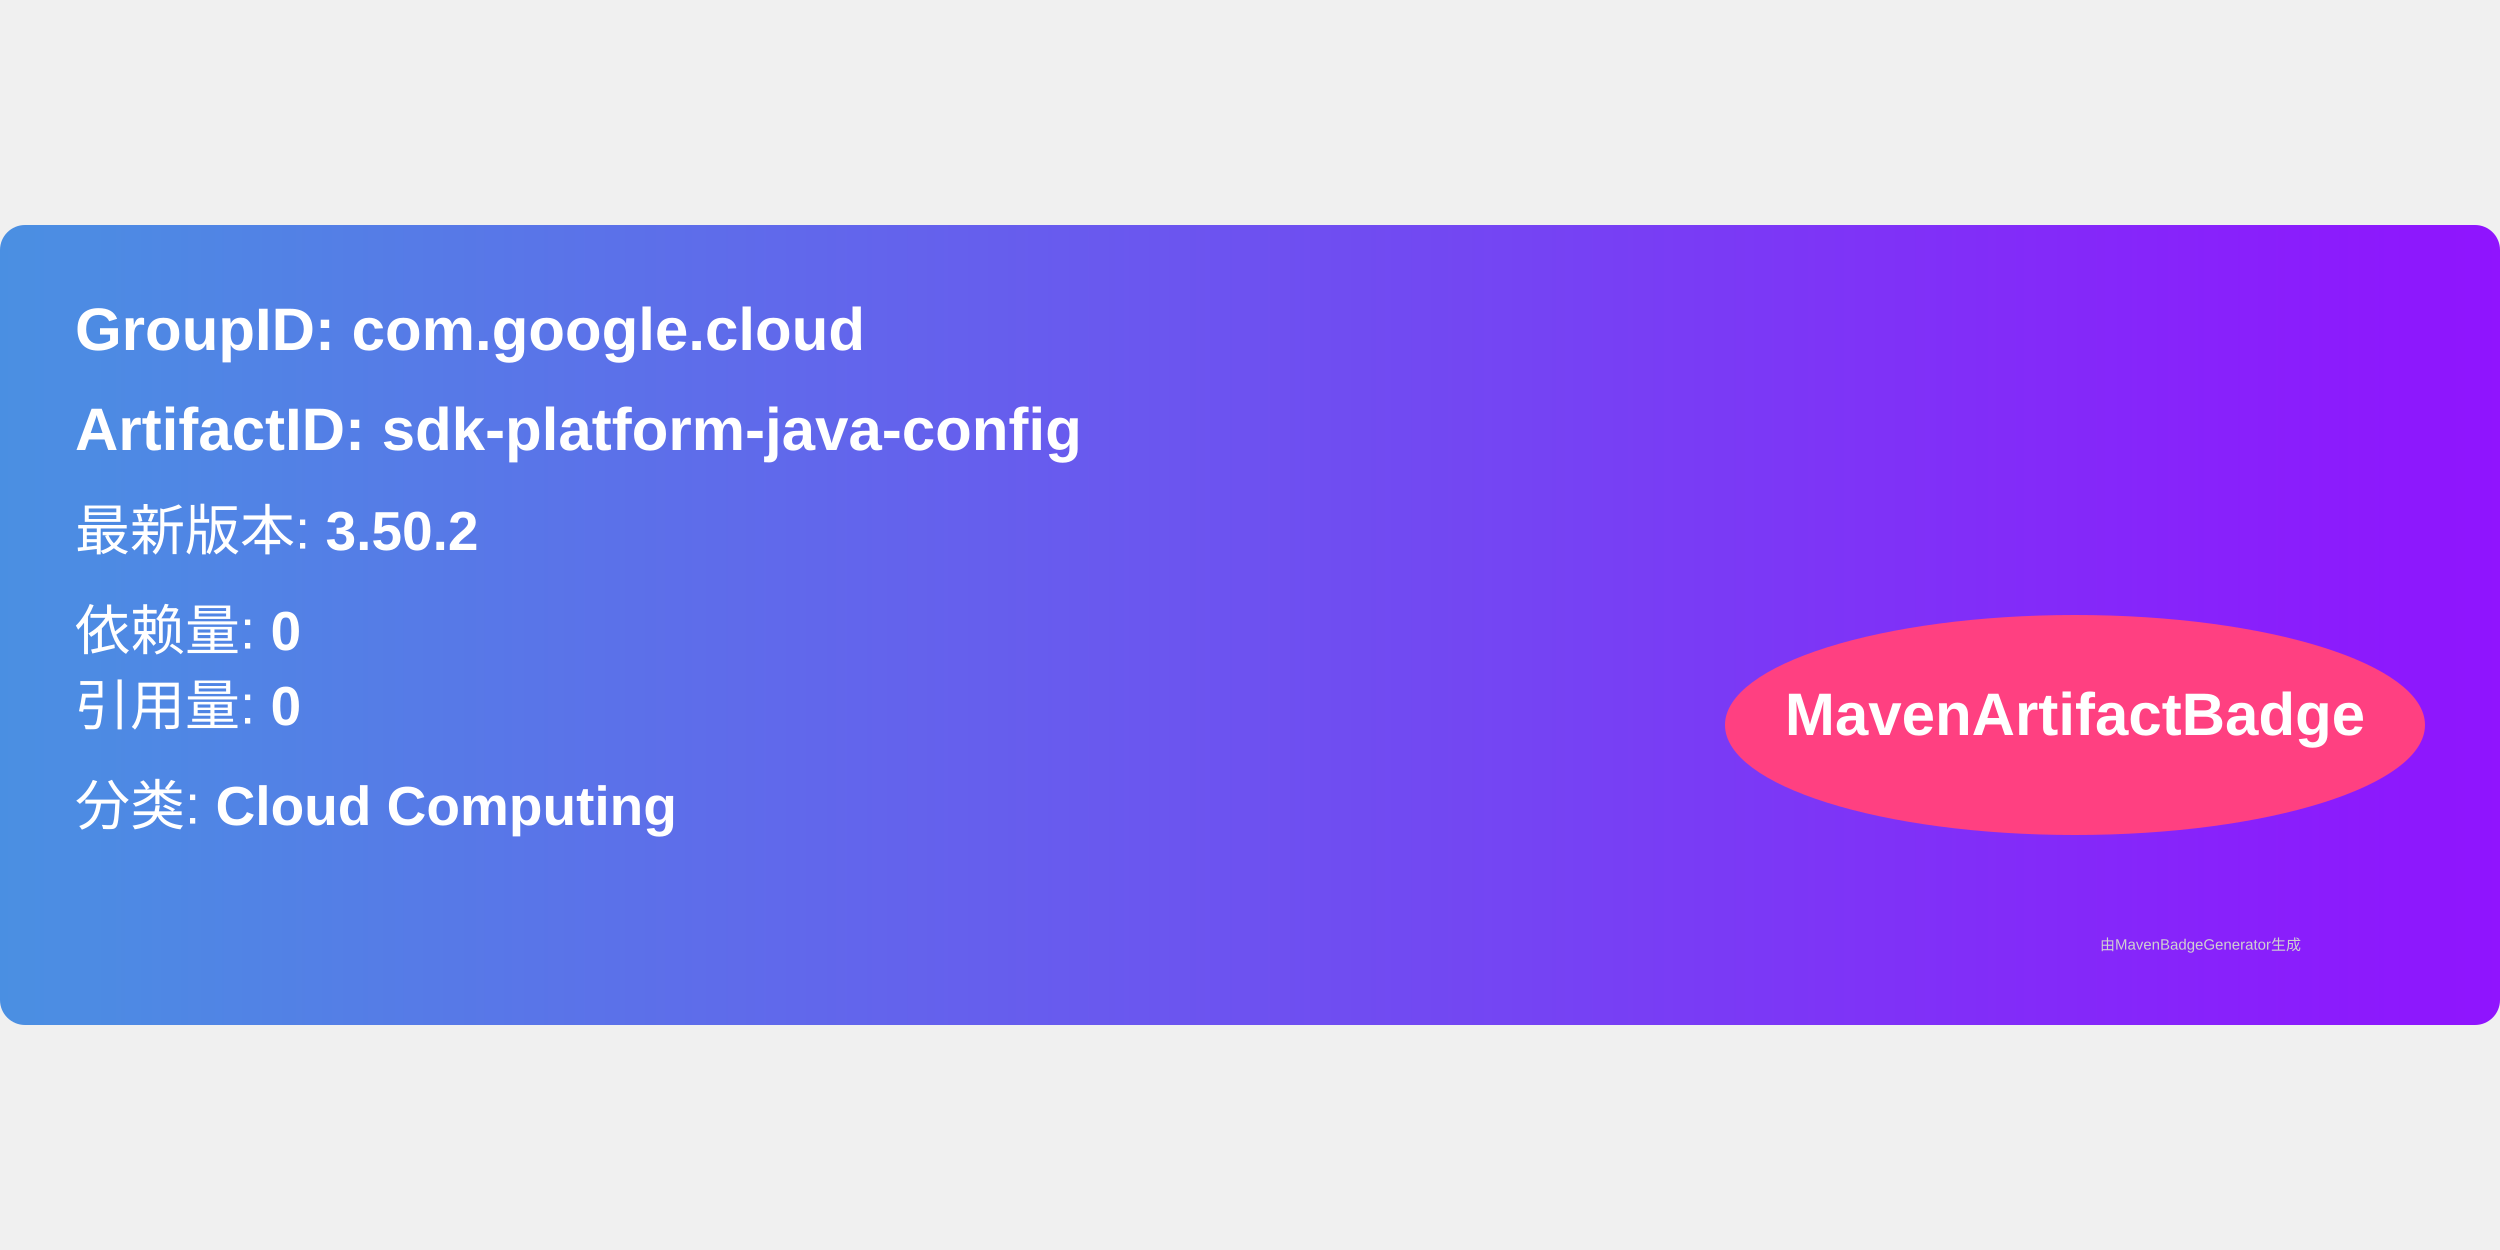
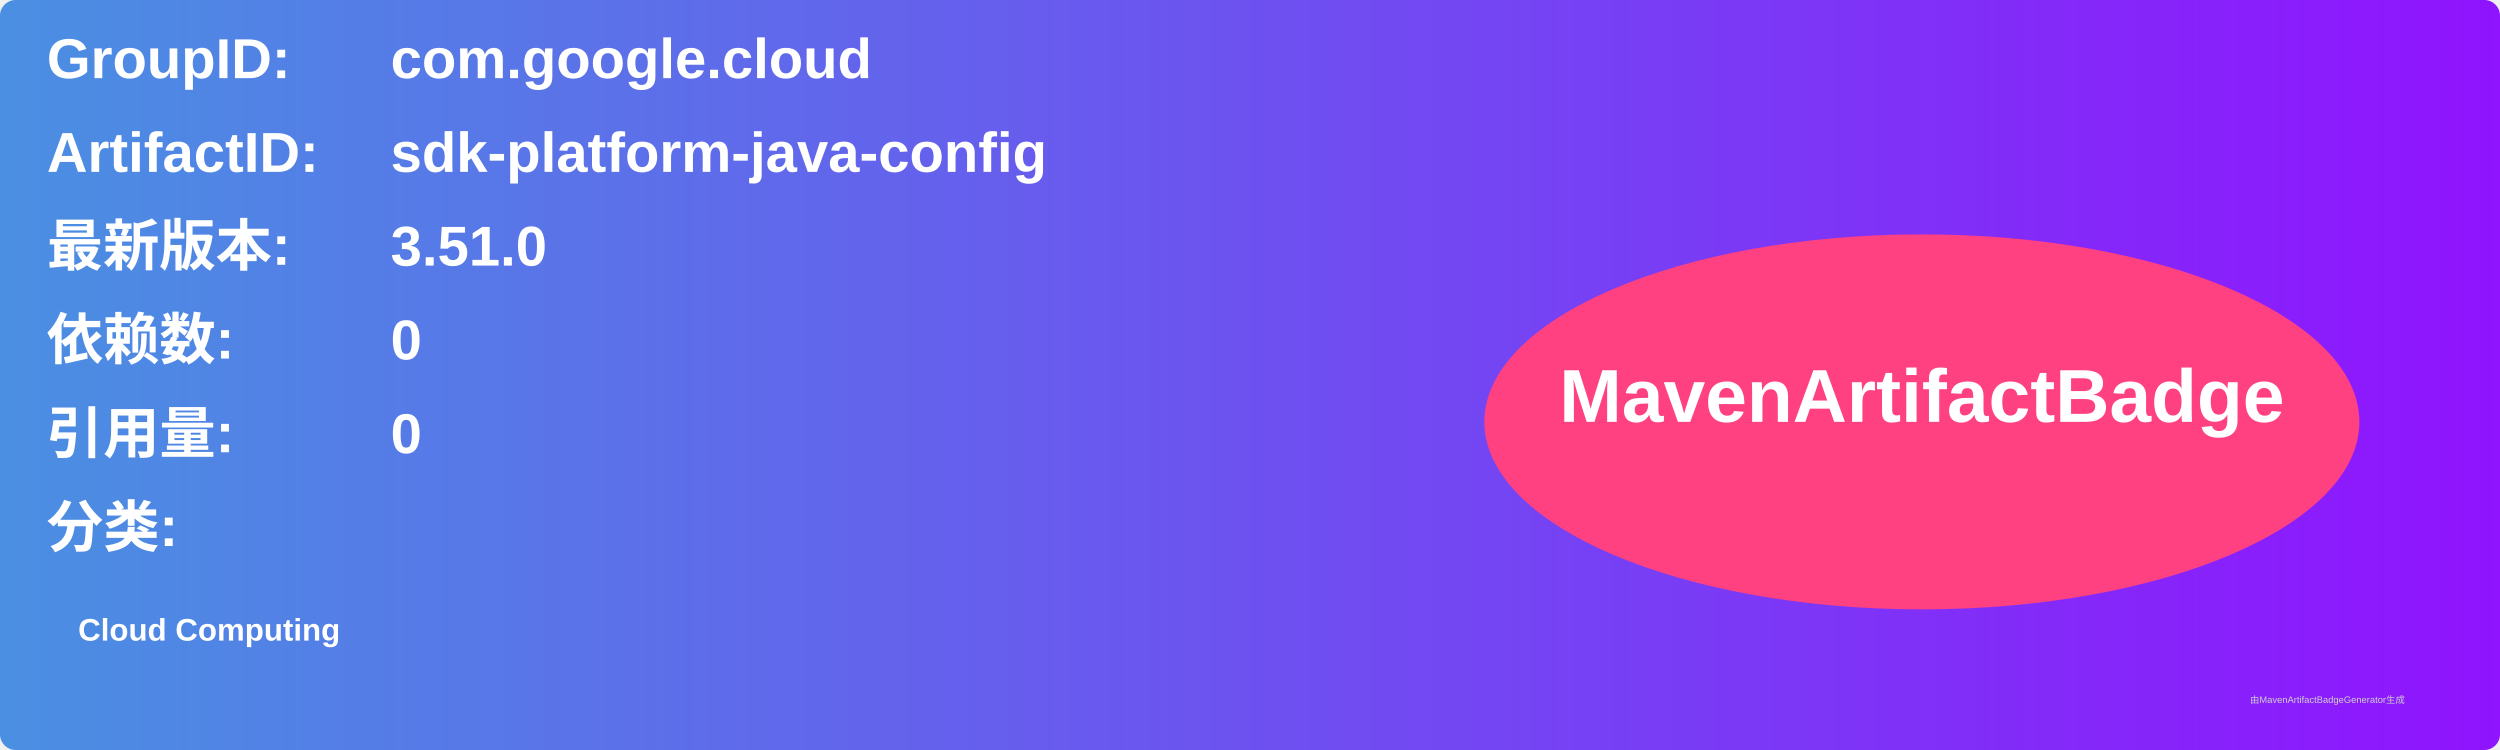
- <svg xmlns="http://www.w3.org/2000/svg" width="300" height="150" viewBox="0 0 500 160">
+ <svg xmlns="http://www.w3.org/2000/svg" width="800" height="240" viewBox="0 0 800 240">
  <linearGradient id="grad" x1="0%" y1="0%" x2="100%" y2="0%">
    <stop offset="0%" stop-color="#4a90e2" />
    <stop offset="100%" stop-color="#9013fe" />
  </linearGradient>
  <rect width="100%" height="100%" rx="5" ry="5" fill="url(#grad)" />
  <g transform="translate(15, 15)">
-     <text x="0" y="10" font-family="Arial" font-size="12" fill="white" font-weight="bold" width="260">
-       GroupID:   com.google.cloud
+     <text x="0" y="10" font-family="Arial" font-size="18" fill="white" font-weight="bold" width="260">GroupID:</text>
+     <text x="110" y="10" font-family="Arial" font-size="18" fill="white" font-weight="bold" width="460">com.google.cloud</text>
+     <text x="0" y="40" font-family="Arial" font-size="18" fill="white" font-weight="bold" width="260">ArtifactID:</text>
+     <text x="110" y="40" font-family="Arial" font-size="18" fill="white" font-weight="bold" width="460">sdk-platform-java-config</text>
+     <text x="0" y="70" font-family="Arial" font-size="18" fill="white" font-weight="bold">最新版本:</text>
+     <text x="110" y="70" font-family="Arial" font-size="18" fill="white" font-weight="bold">
+       <tspan font-weight="bold">3.51.0</tspan>
    </text>
-     <text x="0" y="30" font-family="Arial" font-size="12" fill="white" font-weight="bold" width="260">
-       ArtifactID: sdk-platform-java-config
+     <text x="0" y="100" font-family="Arial" font-size="18" fill="white" font-weight="bold">依赖数: </text>
+     <text x="110" y="100" font-family="Arial" font-size="18" fill="white">
+       <tspan font-weight="bold">0</tspan>
    </text>
-     <text x="0" y="50" font-family="Arial" font-size="11" fill="white">
-       最新版本: <tspan font-weight="bold">3.50.2</tspan>
+     <text x="0" y="130" font-family="Arial" font-size="18" fill="white" font-weight="bold">引用量: </text>
+     <text x="110" y="130" font-family="Arial" font-size="18" fill="white">
+       <tspan font-weight="bold">0</tspan>
    </text>
-     <text x="0" y="70" font-family="Arial" font-size="11" fill="white">
-       依赖量: <tspan font-weight="bold">0</tspan>
+     <text x="0" y="160" font-family="Arial" font-size="18" fill="white" font-weight="bold">分类:</text>
+     <text x="10" y="190" font-family="Arial" font-size="10" fill="white">
+       <tspan font-weight="bold">Cloud Computing</tspan>
    </text>
-     <text x="0" y="85" font-family="Arial" font-size="11" fill="white">
-       引用量: <tspan font-weight="bold">0</tspan>
-     </text>
-     <text x="0" y="105" font-family="Arial" font-size="11" fill="white">
-       分类: <tspan font-weight="bold">Cloud Computing</tspan>
-     </text>
-     <ellipse cx="400" cy="85" rx="70" ry="22" fill="#ff4081" />
-     <text x="400" y="87" text-anchor="middle" font-family="Arial" font-size="12" fill="white" font-weight="bold">MavenArtifactBadge</text>
+     <ellipse cx="600" cy="120" rx="140" ry="60" fill="#ff4081" />
+     <text x="600" y="120" text-anchor="middle" font-family="Arial" font-size="24" fill="white" font-weight="bold">MavenArtifactBadge</text>
  </g>
-   <text x="420" y="145" font-family="Arial" font-size="3" fill="#d0d0d0">
-     由MavenBadgeGenerator生成
-   </text>
+   <text x="720" y="225" font-family="Arial" font-size="3" fill="#d0d0d0">由MavenArtifactBadgeGenerator生成</text>
</svg>
